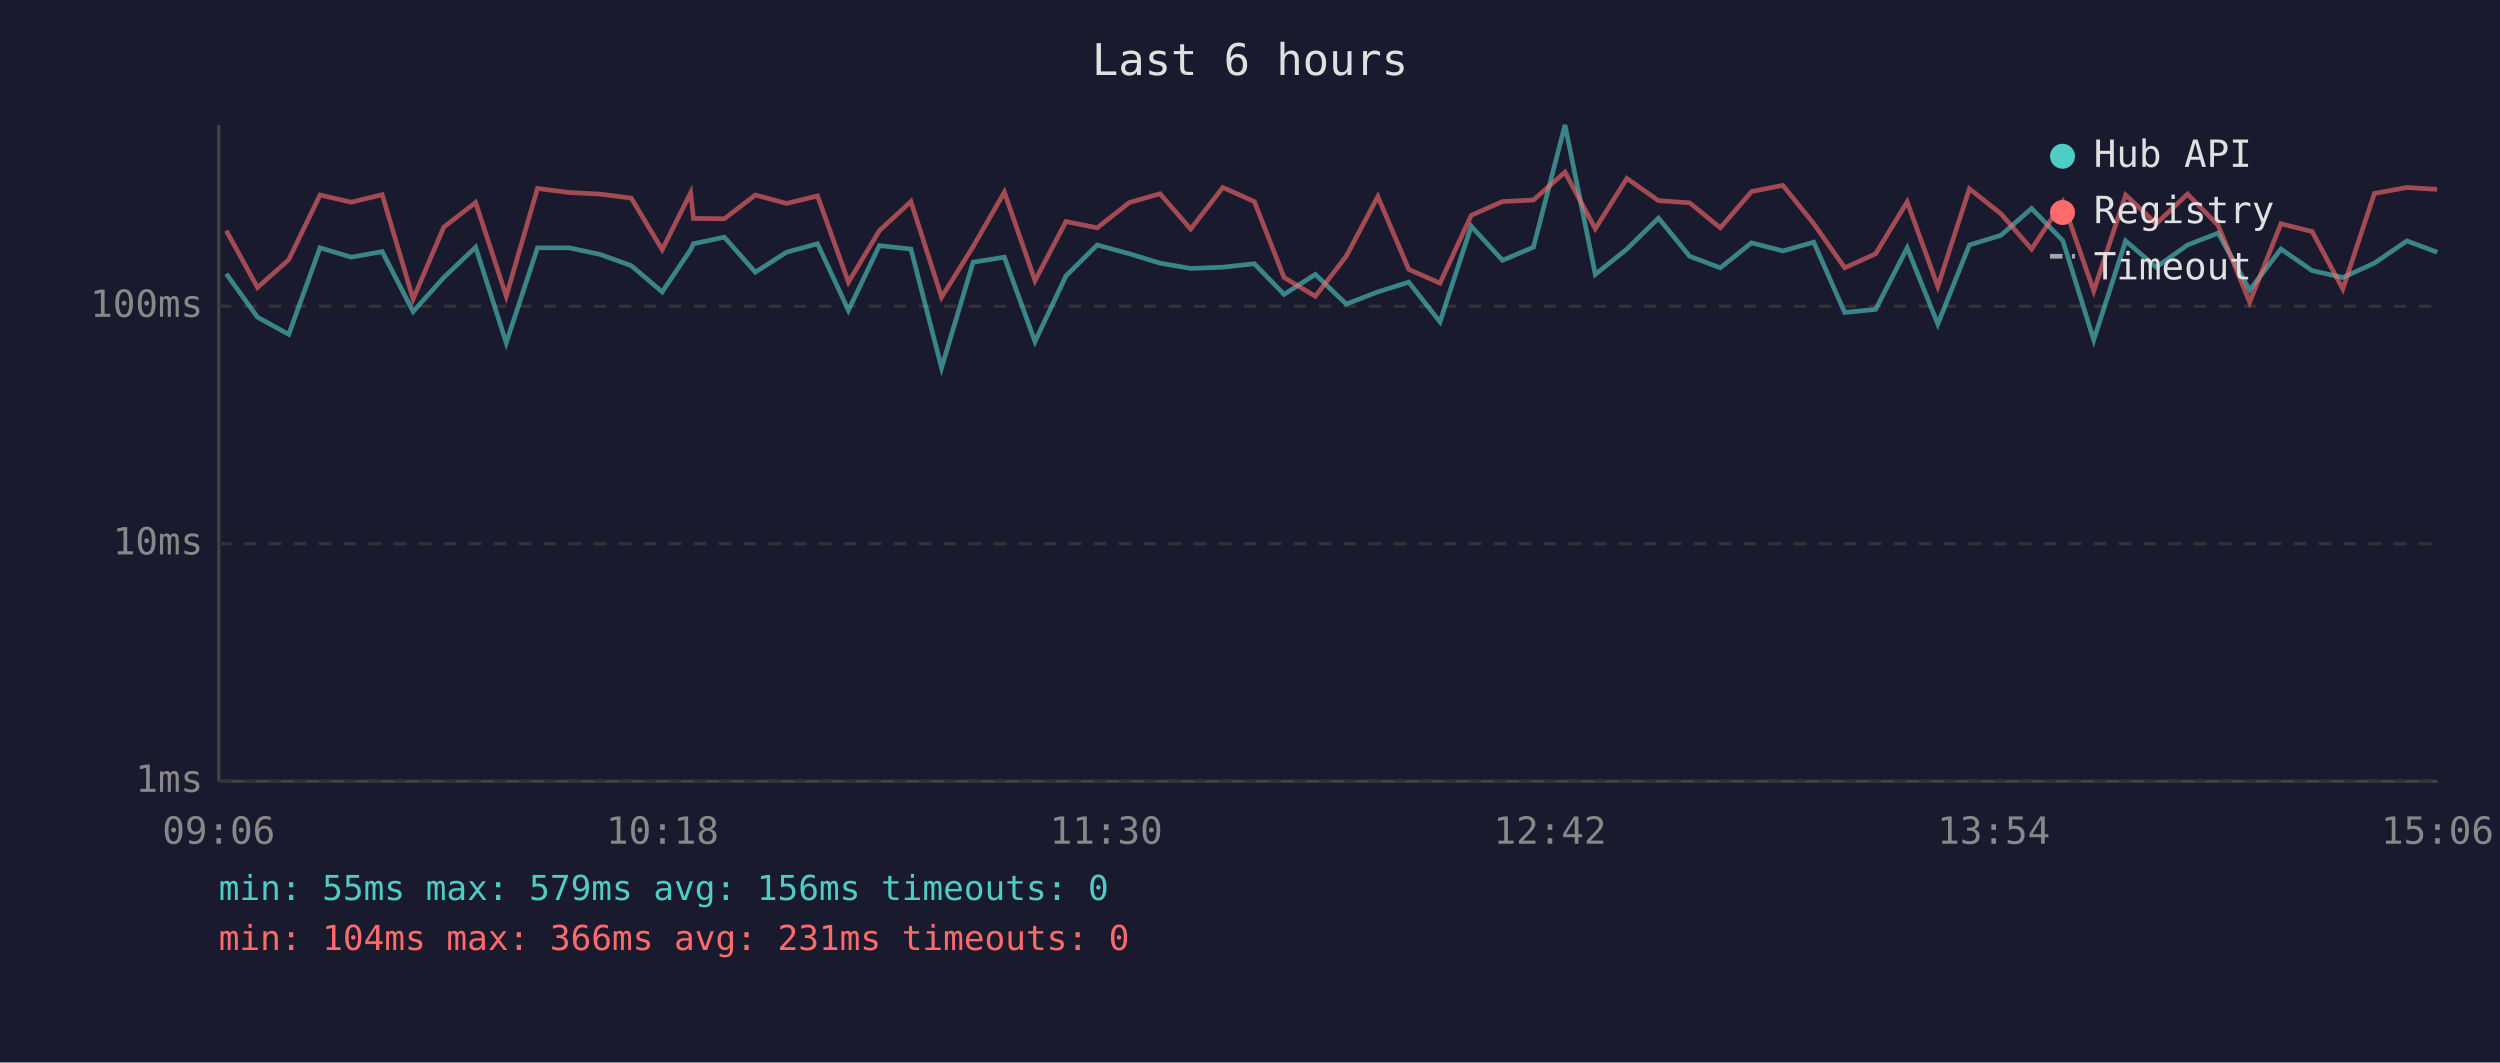
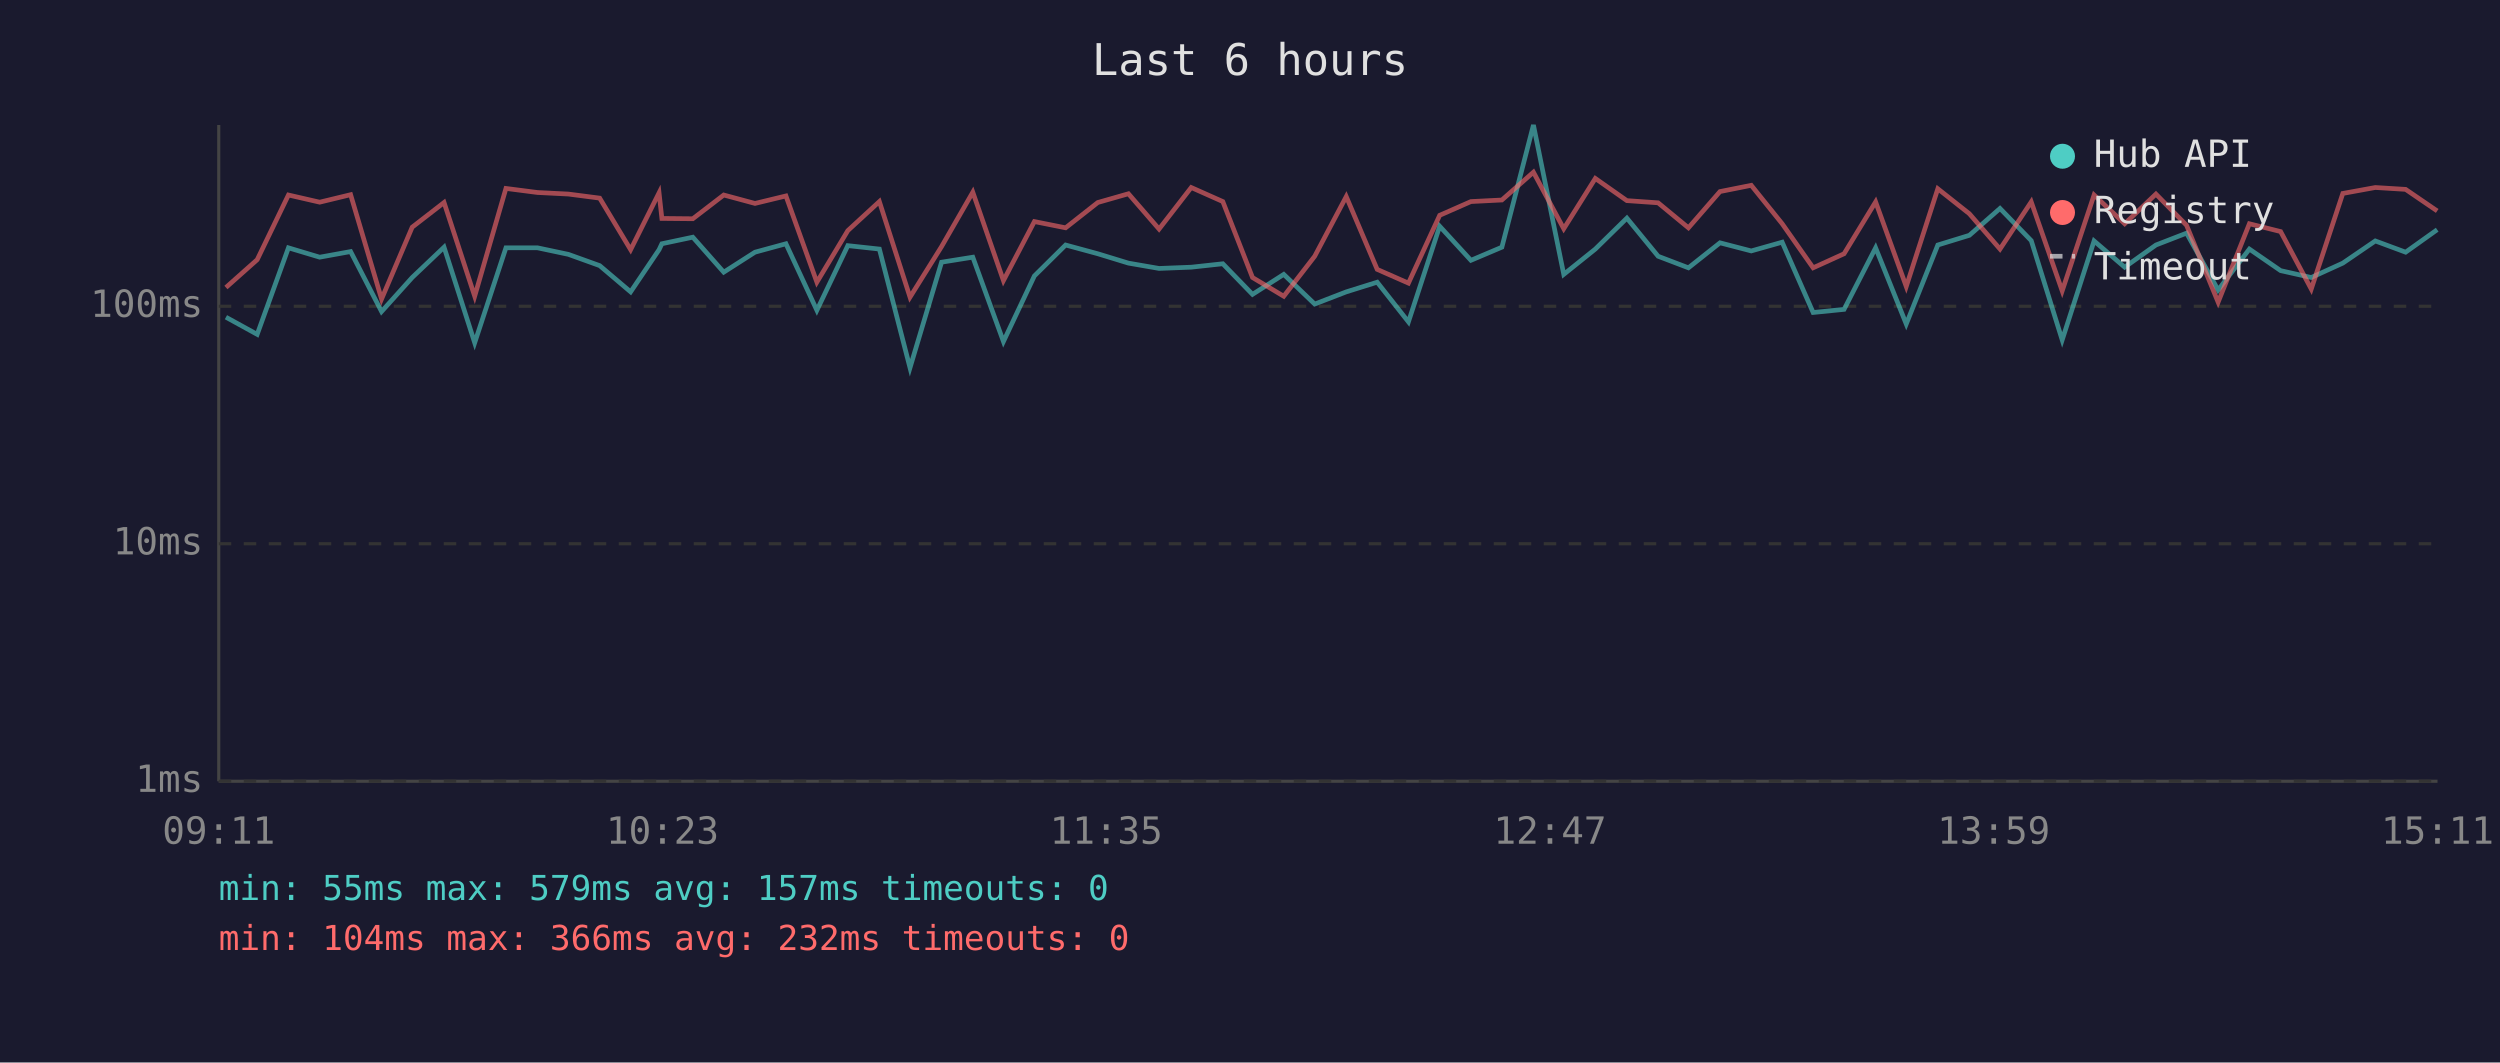
<svg xmlns="http://www.w3.org/2000/svg" viewBox="0 0 800 340" font-family="monospace" font-size="12">
  <rect width="800" height="340" fill="#1a1a2e" />
  <text x="400" y="24" fill="#e0e0e0" font-size="14" text-anchor="middle">Last 6 hours</text>
  <line x1="70" y1="40" x2="70" y2="250" stroke="#444" stroke-width="1" />
  <line x1="70" y1="250" x2="780" y2="250" stroke="#444" stroke-width="1" />
  <line x1="70" y1="250" x2="780" y2="250" stroke="#333" stroke-width="1" stroke-dasharray="4" />
  <text x="65" y="250" fill="#888" text-anchor="end" dominant-baseline="middle">1ms</text>
  <line x1="70" y1="174" x2="780" y2="174" stroke="#333" stroke-width="1" stroke-dasharray="4" />
  <text x="65" y="174" fill="#888" text-anchor="end" dominant-baseline="middle">10ms</text>
  <line x1="70" y1="98" x2="780" y2="98" stroke="#333" stroke-width="1" stroke-dasharray="4" />
  <text x="65" y="98" fill="#888" text-anchor="end" dominant-baseline="middle">100ms</text>
-   <text x="70" y="270" fill="#888" text-anchor="middle">09:06</text>
-   <text x="212" y="270" fill="#888" text-anchor="middle">10:18</text>
-   <text x="354" y="270" fill="#888" text-anchor="middle">11:30</text>
-   <text x="496" y="270" fill="#888" text-anchor="middle">12:42</text>
-   <text x="638" y="270" fill="#888" text-anchor="middle">13:54</text>
-   <text x="780" y="270" fill="#888" text-anchor="middle">15:06</text>
-   <polyline points="72.4,87.6 82.4,101.5 92.4,107.0 102.4,79.3 112.4,82.3 122.3,80.5 132.2,99.7 142.0,88.8 152.2,79.1 162.0,109.7 172.0,79.3 182.1,79.3 192.0,81.4 202.0,85.0 211.9,93.4 221.0,79.9 221.9,78.0 231.8,75.9 241.7,87.1 251.7,80.7 261.6,78.0 271.5,99.3 281.4,78.6 291.5,79.7 301.3,117.7 311.4,83.9 321.4,82.3 331.2,109.3 341.1,88.3 351.1,78.4 361.4,81.2 371.2,84.2 381.0,85.9 391.3,85.5 401.4,84.4 410.9,94.2 420.9,87.8 430.8,97.3 440.9,93.4 450.8,90.3 460.8,103.0 470.8,72.4 480.8,83.3 490.7,79.1 500.8,40.0 510.5,87.8 520.6,79.7 530.7,69.8 540.7,82.0 550.5,85.7 560.5,77.7 570.5,80.3 580.4,77.5 590.3,100.0 600.2,99.0 610.3,79.3 620.1,103.7 630.2,78.4 640.3,75.3 650.1,66.7 660.1,77.0 670.0,108.8 680.2,77.1 690.0,85.5 700.0,78.4 709.8,74.6 719.9,92.8 729.9,79.7 739.9,86.6 749.7,88.8 759.8,84.2 770.2,77.1 779.9,80.7" fill="none" stroke="#4ecdc4" stroke-width="1.5" opacity="0.6" />
-   <polyline points="72.4,73.8 82.4,92.0 92.4,83.1 102.4,62.4 112.4,64.7 122.3,62.3 132.2,95.7 142.0,72.7 152.2,64.8 162.0,94.8 172.0,60.3 182.1,61.6 192.0,62.1 202.0,63.4 211.9,79.9 221.0,61.7 221.9,69.9 231.8,70.0 241.7,62.4 251.7,65.1 261.6,62.7 271.5,90.3 281.4,73.8 291.5,64.5 301.3,95.1 311.4,78.9 321.4,61.5 331.2,89.8 341.1,70.9 351.1,72.9 361.4,64.8 371.2,62.0 381.0,73.3 391.3,60.0 401.4,64.5 410.9,88.8 420.9,94.8 430.8,82.0 440.9,62.9 450.8,86.2 460.8,90.6 470.8,68.9 480.8,64.5 490.7,64.0 500.8,55.1 510.5,73.2 520.6,57.1 530.7,64.2 540.7,64.9 550.5,72.9 560.5,61.3 570.5,59.3 580.4,71.6 590.3,85.7 600.2,81.2 610.3,64.6 620.1,91.7 630.2,60.4 640.3,68.4 650.1,79.7 660.1,64.6 670.0,93.1 680.2,62.4 690.0,71.6 700.0,62.1 709.8,72.1 719.9,96.7 729.9,71.6 739.9,74.1 749.7,92.5 759.8,61.9 770.2,60.0 779.9,60.6" fill="none" stroke="#ff6b6b" stroke-width="1.5" opacity="0.6" />
+   <text x="70" y="270" fill="#888" text-anchor="middle">09:11</text>
+   <text x="212" y="270" fill="#888" text-anchor="middle">10:23</text>
+   <text x="354" y="270" fill="#888" text-anchor="middle">11:35</text>
+   <text x="496" y="270" fill="#888" text-anchor="middle">12:47</text>
+   <text x="638" y="270" fill="#888" text-anchor="middle">13:59</text>
+   <text x="780" y="270" fill="#888" text-anchor="middle">15:11</text>
+   <polyline points="72.3,101.5 82.3,107.0 92.3,79.3 102.3,82.3 112.2,80.5 122.1,99.7 131.9,88.8 142.1,79.1 151.9,109.7 161.9,79.3 172.0,79.3 181.9,81.4 191.9,85.0 201.8,93.4 210.9,79.9 211.8,78.0 221.7,75.9 231.6,87.1 241.6,80.7 251.5,78.0 261.4,99.3 271.3,78.6 281.4,79.7 291.2,117.7 301.3,83.9 311.3,82.3 321.1,109.3 331.0,88.3 341.0,78.4 351.3,81.2 361.1,84.2 370.9,85.9 381.2,85.5 391.3,84.4 400.8,94.2 410.8,87.8 420.7,97.3 430.8,93.4 440.7,90.3 450.7,103.0 460.7,72.4 470.7,83.3 480.6,79.1 490.7,40.0 500.4,87.8 510.5,79.7 520.6,69.8 530.6,82.0 540.3,85.7 550.4,77.7 560.4,80.3 570.3,77.5 580.2,100.0 590.1,99.0 600.2,79.3 610.0,103.7 620.1,78.4 630.2,75.3 640.0,66.7 650.0,77.0 659.9,108.8 670.1,77.1 679.9,85.5 689.9,78.4 699.7,74.6 709.8,92.8 719.8,79.7 729.8,86.6 739.6,88.8 749.7,84.2 760.1,77.1 769.8,80.7 779.9,73.5" fill="none" stroke="#4ecdc4" stroke-width="1.5" opacity="0.6" />
+   <polyline points="72.3,92.0 82.3,83.1 92.3,62.4 102.3,64.7 112.2,62.3 122.1,95.7 131.9,72.7 142.1,64.8 151.9,94.8 161.9,60.3 172.0,61.6 181.9,62.1 191.9,63.4 201.8,79.9 210.9,61.7 211.8,69.9 221.7,70.0 231.6,62.4 241.6,65.1 251.5,62.7 261.4,90.3 271.3,73.8 281.4,64.5 291.2,95.1 301.3,78.9 311.3,61.5 321.1,89.8 331.0,70.9 341.0,72.9 351.3,64.8 361.1,62.0 370.9,73.3 381.2,60.0 391.3,64.5 400.8,88.8 410.8,94.8 420.7,82.0 430.8,62.9 440.7,86.2 450.7,90.6 460.7,68.9 470.7,64.5 480.6,64.0 490.7,55.1 500.4,73.2 510.5,57.1 520.6,64.2 530.6,64.9 540.3,72.9 550.4,61.3 560.4,59.3 570.3,71.6 580.2,85.7 590.1,81.2 600.2,64.6 610.0,91.7 620.1,60.4 630.2,68.4 640.0,79.7 650.0,64.6 659.9,93.1 670.1,62.4 679.9,71.6 689.9,62.1 699.7,72.1 709.8,96.7 719.8,71.6 729.8,74.1 739.6,92.5 749.7,61.9 760.1,60.0 769.8,60.6 779.9,67.5" fill="none" stroke="#ff6b6b" stroke-width="1.5" opacity="0.6" />
  <circle cx="660" cy="50" r="4" fill="#4ecdc4" />
  <text x="670" y="50" fill="#e0e0e0" dominant-baseline="middle">Hub API</text>
  <circle cx="660" cy="68" r="4" fill="#ff6b6b" />
  <text x="670" y="68" fill="#e0e0e0" dominant-baseline="middle">Registry</text>
  <line x1="656" y1="82" x2="664" y2="82" stroke="#e0e0e0" stroke-width="1.5" stroke-dasharray="4,3" opacity="0.7" />
  <text x="670" y="86" fill="#e0e0e0" dominant-baseline="middle">Timeout</text>
-   <text x="70" y="288" fill="#4ecdc4" font-size="11">min: 55ms  max: 579ms  avg: 156ms  timeouts: 0</text>
-   <text x="70" y="304" fill="#ff6b6b" font-size="11">min: 104ms  max: 366ms  avg: 231ms  timeouts: 0</text>
+   <text x="70" y="288" fill="#4ecdc4" font-size="11">min: 55ms  max: 579ms  avg: 157ms  timeouts: 0</text>
+   <text x="70" y="304" fill="#ff6b6b" font-size="11">min: 104ms  max: 366ms  avg: 232ms  timeouts: 0</text>
</svg>
